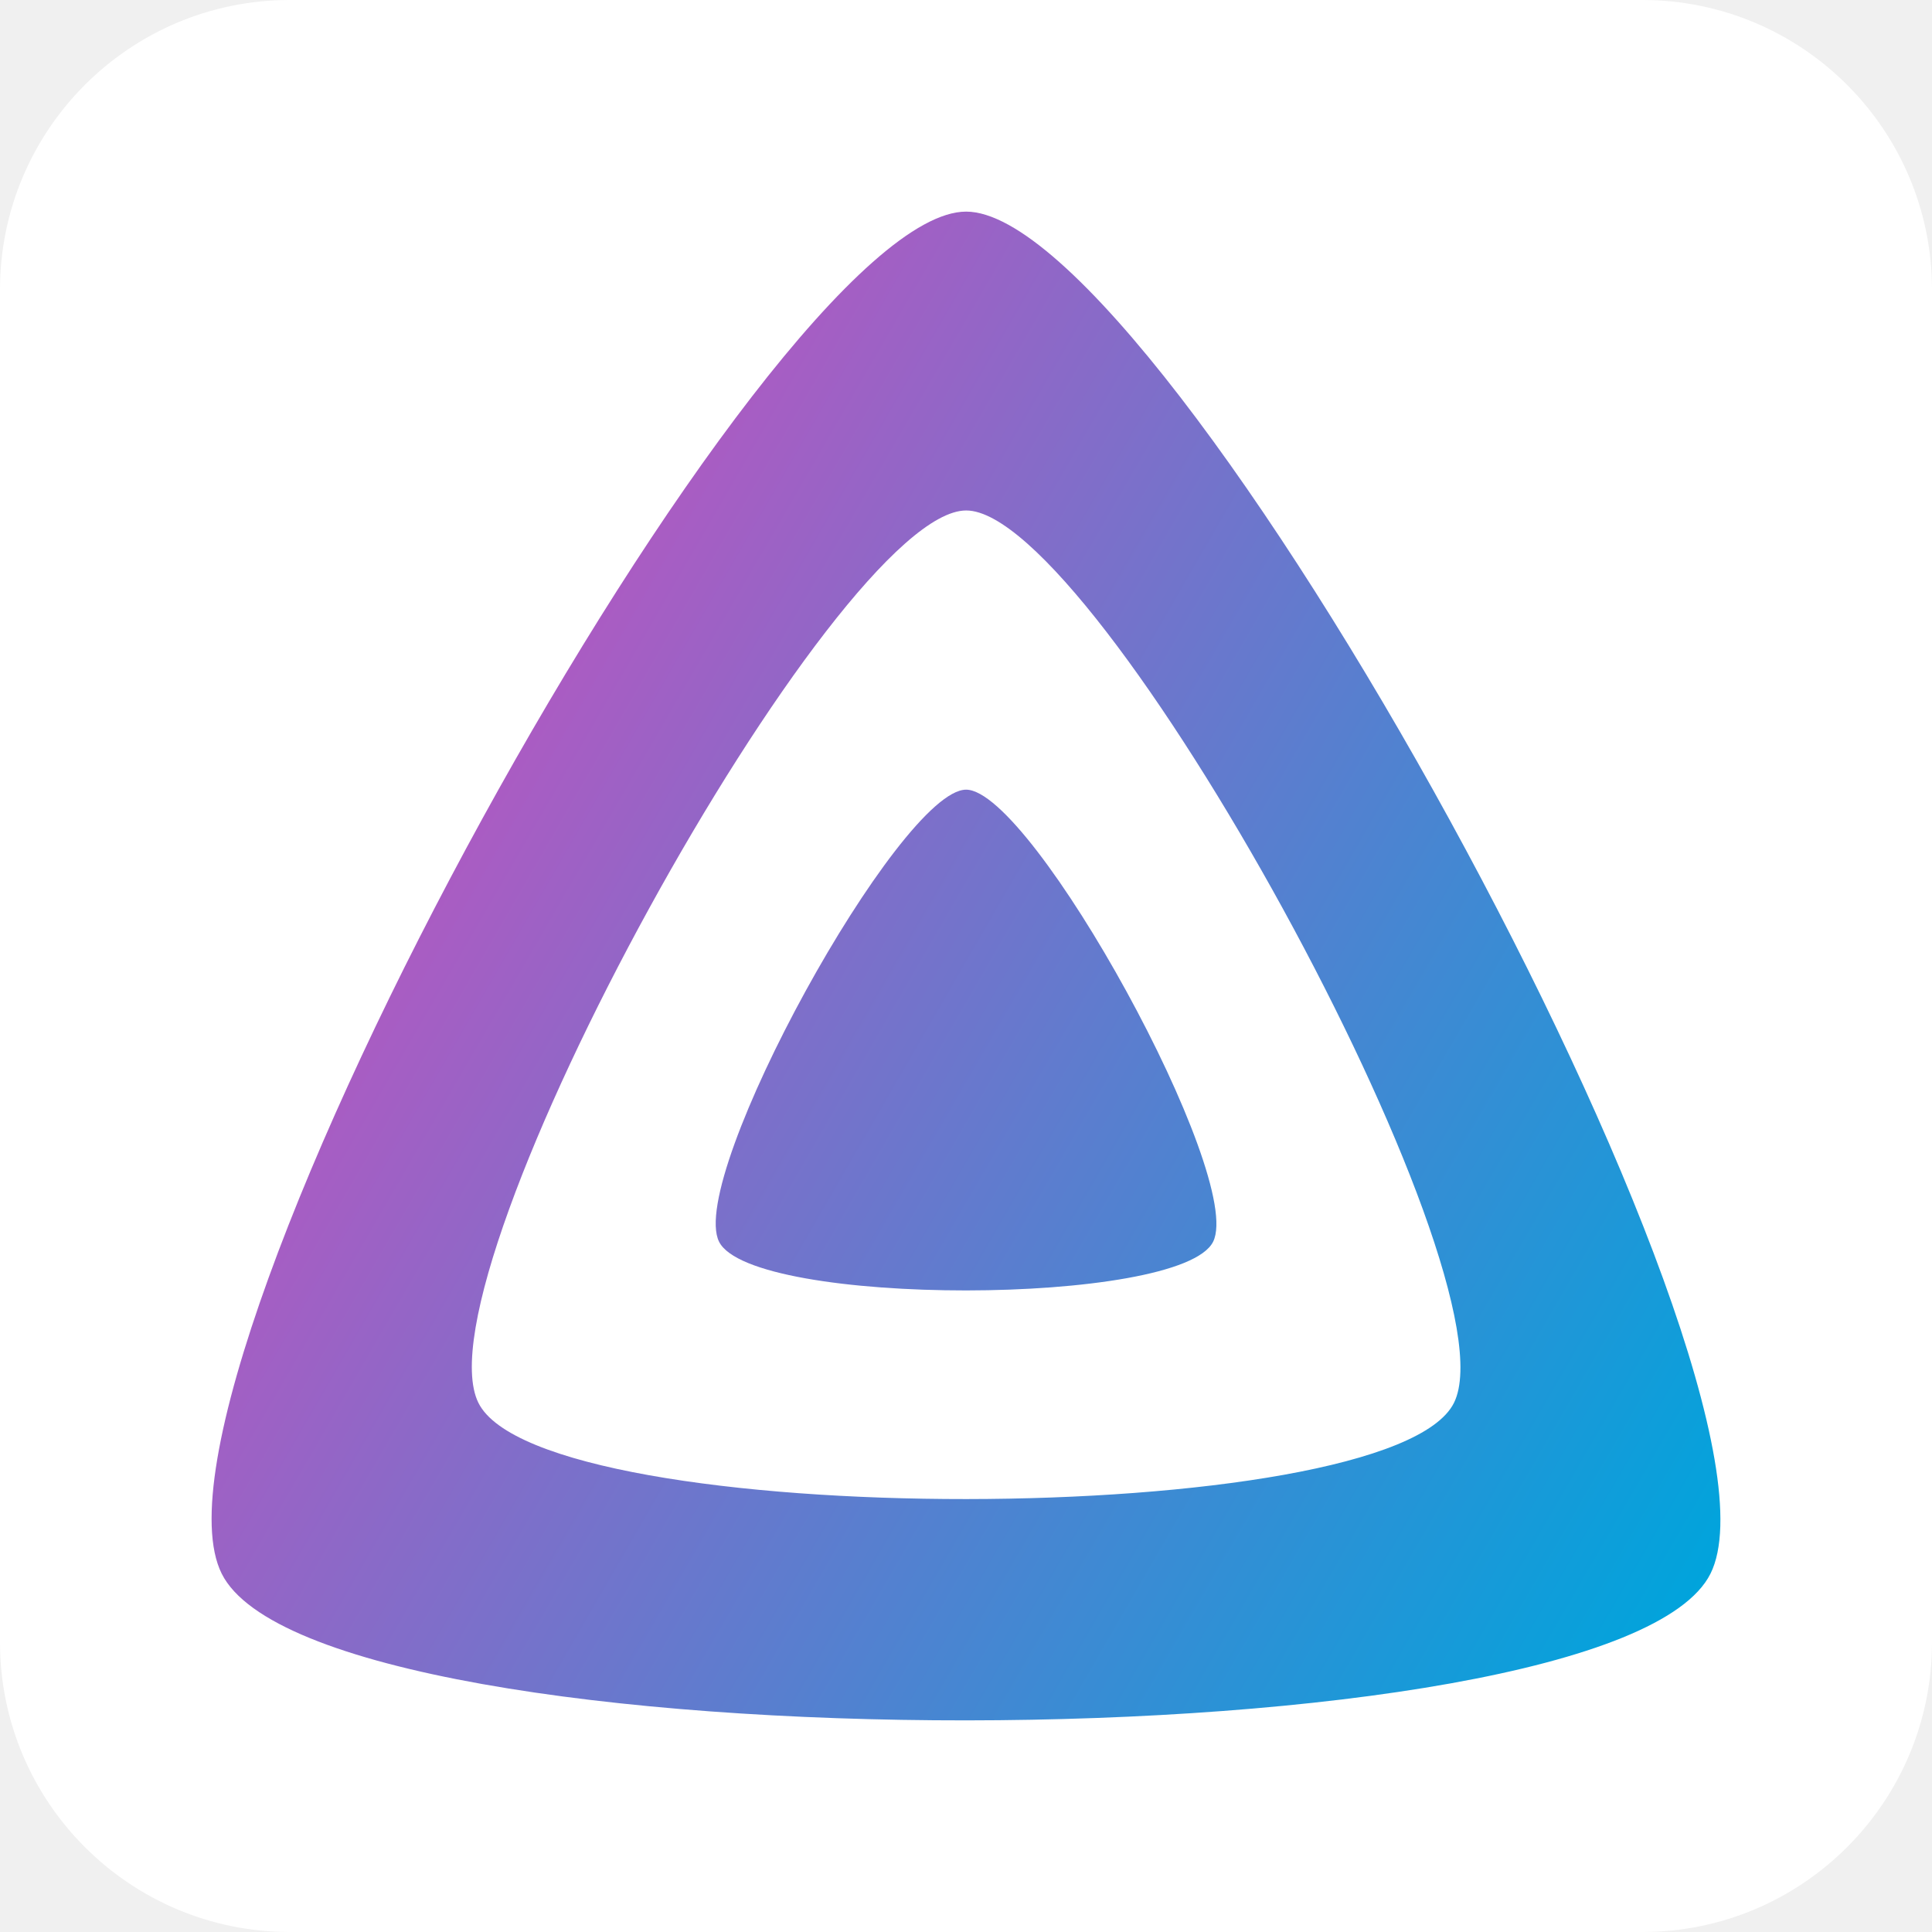
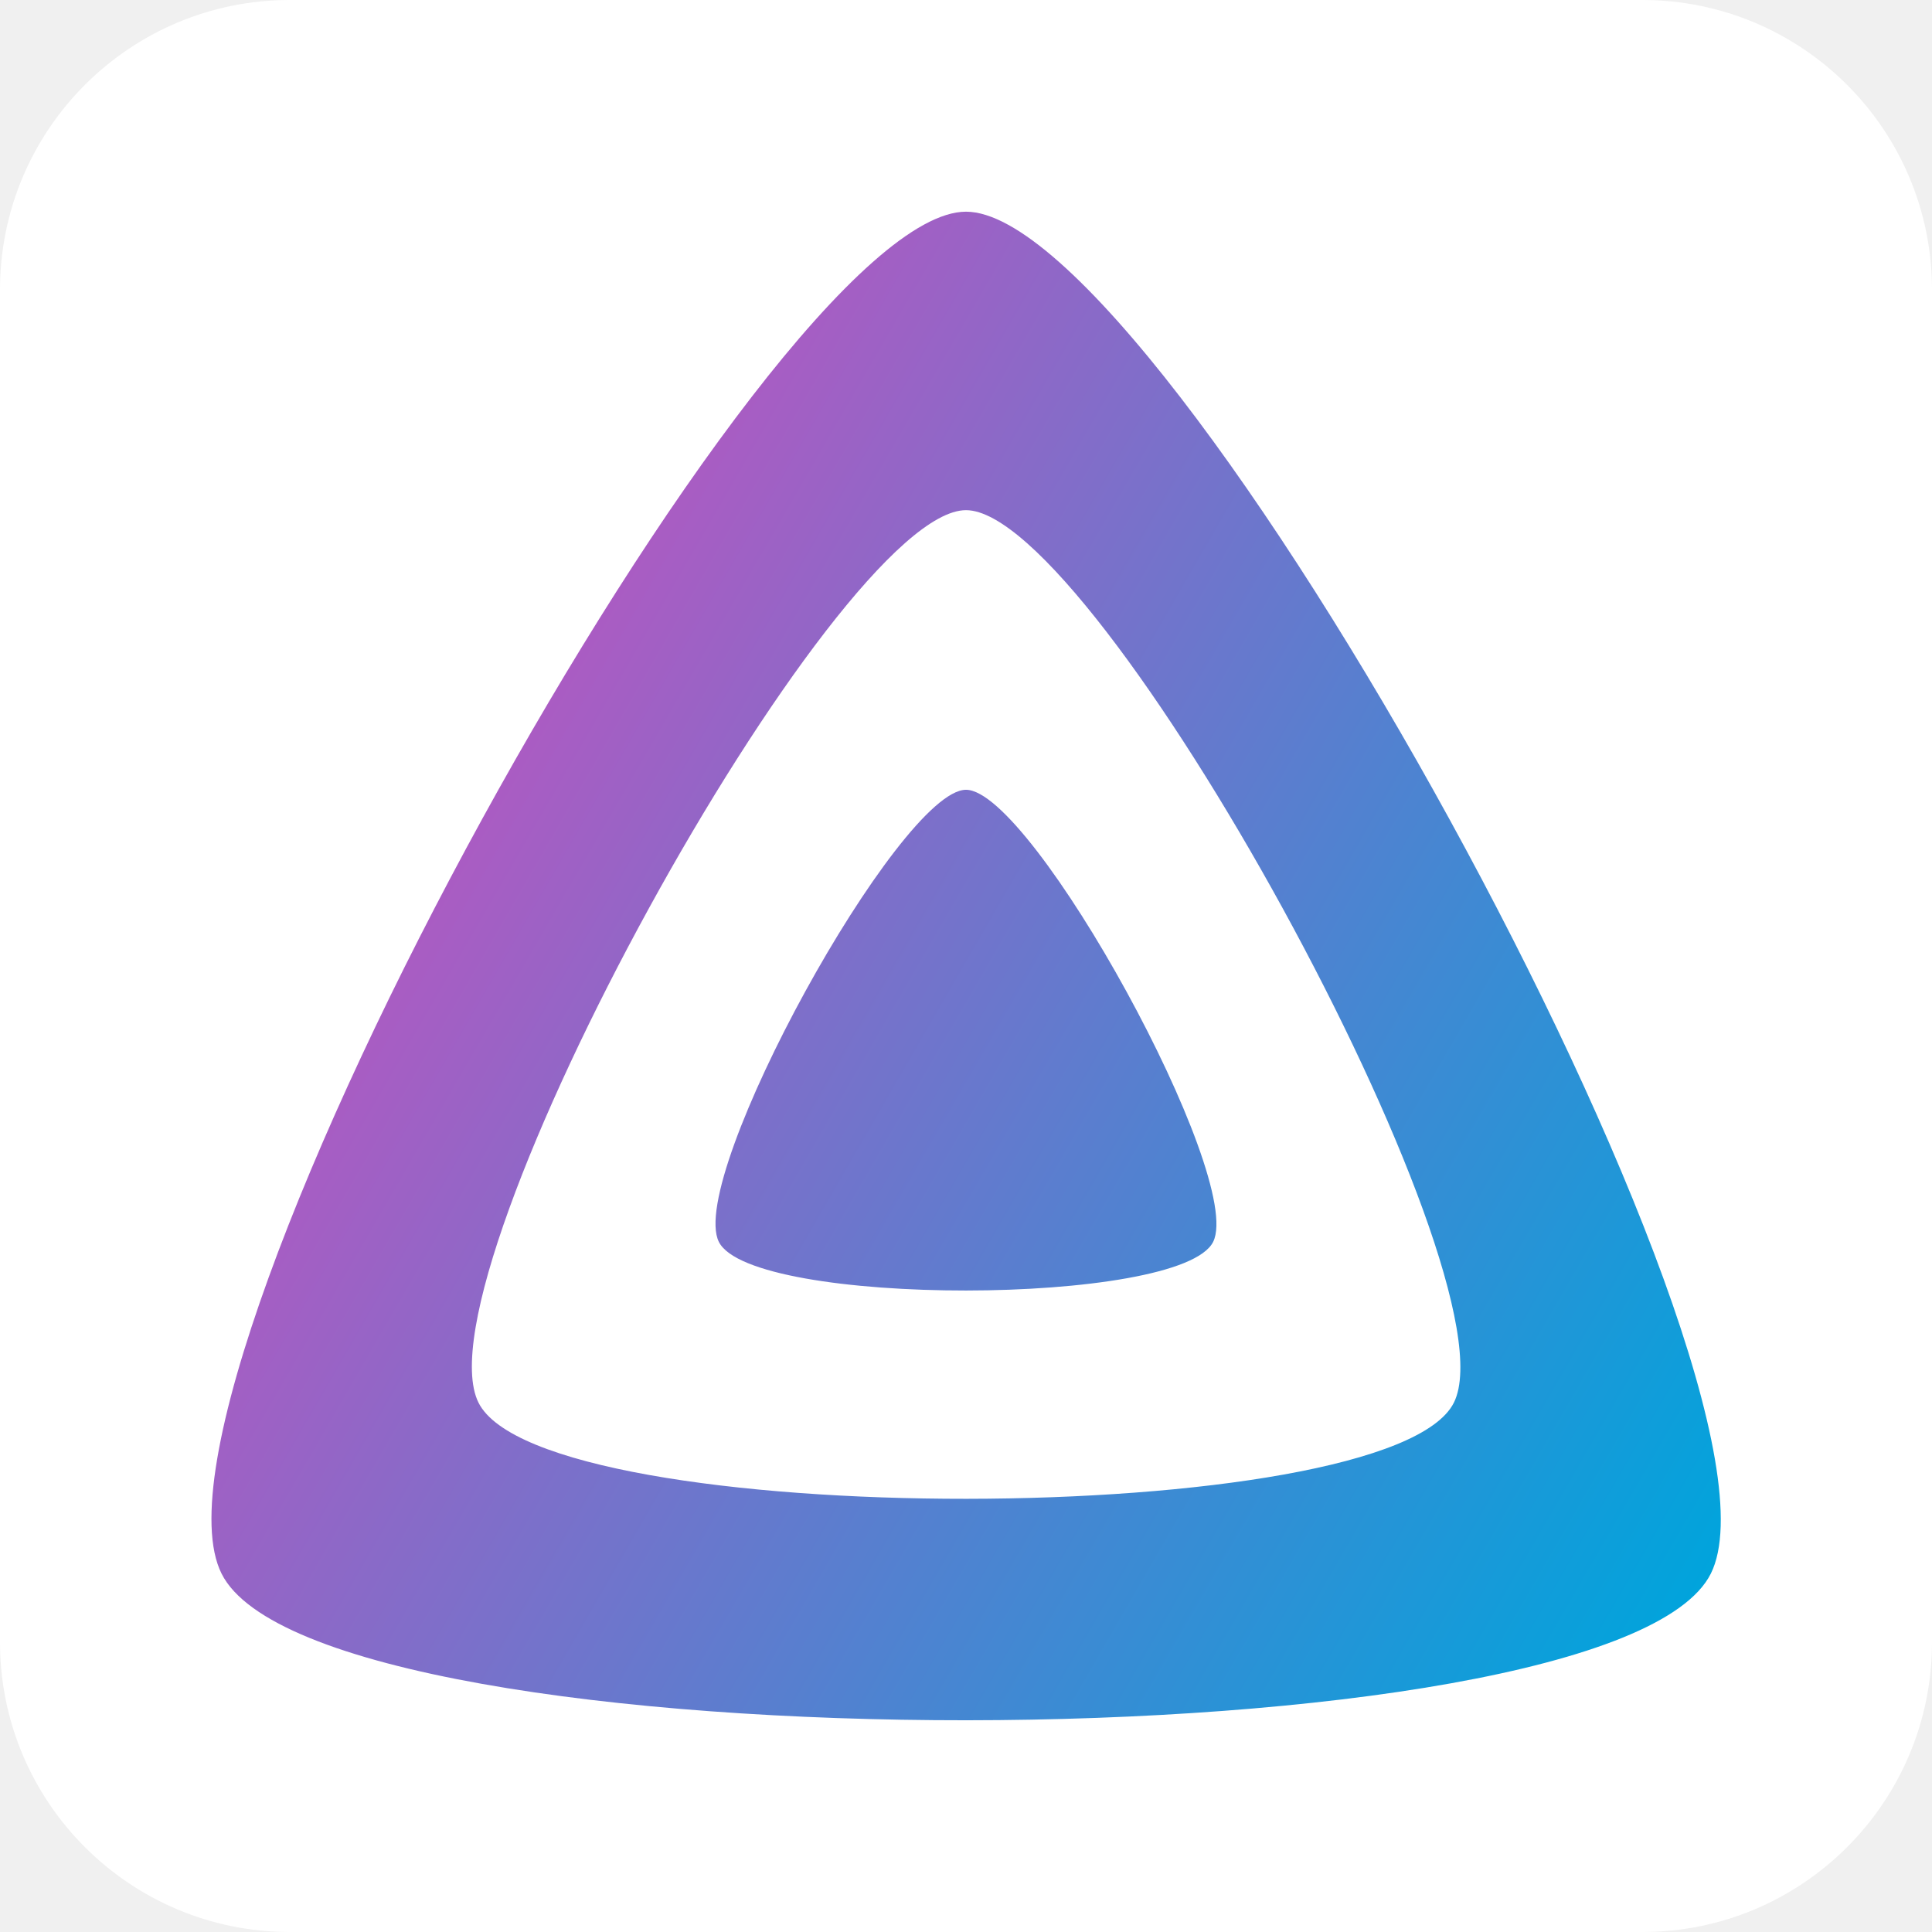
- <svg xmlns="http://www.w3.org/2000/svg" xmlns:xlink="http://www.w3.org/1999/xlink" aria-label="Jellyfin" role="img" viewBox="0 0 512 512">
+ <svg xmlns="http://www.w3.org/2000/svg" aria-label="Jellyfin" role="img" viewBox="0 0 512 512">
  <rect width="512" height="512" rx="15%" fill="#fff" />
  <defs>
-     <path d="M190.56 329.07c8.63 17.3 122.4 17.12 130.93 0 8.52-17.1-47.9-119.78-65.46-119.8-17.57 0-74.1 102.5-65.47 119.8z" id="A" />
-     <linearGradient id="B" gradientUnits="userSpaceOnUse" x1="126.15" y1="219.32" x2="457.68" y2="410.73">
-       <stop offset="0%" stop-color="#aa5cc3" />
-       <stop offset="100%" stop-color="#00a4dc" />
+     <linearGradient id="A" gradientUnits="userSpaceOnUse" x1="126.15" y1="219.32" x2="457.68" y2="410.73">
+       <stop offset="0" stop-color="#aa5cc3" />
+       <stop offset="1" stop-color="#00a4dc" />
    </linearGradient>
-     <path d="M58.75 417.03c25.97 52.15 368.86 51.55 394.55 0S308.93 56.08 256.03 56.08c-52.92 0-223.25 308.8-197.28 360.95zm68.04-45.25c-17.02-34.17 94.6-236.5 129.26-236.5 34.67 0 146.1 202.7 129.26 236.5-16.83 33.8-241.5 34.17-258.52 0z" id="C" />
  </defs>
-   <use xlink:href="#A" fill="url(#B)" />
-   <use xlink:href="#A" fill-opacity="0" stroke="#000" stroke-opacity="0" />
-   <use xlink:href="#C" fill="url(#B)" />
-   <use xlink:href="#C" fill-opacity="0" stroke="#000" stroke-opacity="0" />
+   <path fill="url(#A)" d="M256 56.1C203.1 56.1 32.8 364.9 58.7 417s369 51.6 394.7 0S308.9 56.1 256 56.1zm0 79.1c34.7 0 146.1 202.7 129.3 236.5s-241.5 34.2-258.5 0S221.3 135.2 256 135.2zm0 74.1c-17.6 0-74.1 102.5-65.5 119.8s122.5 17.1 131 0-47.9-119.8-65.5-119.8z" />
</svg>
